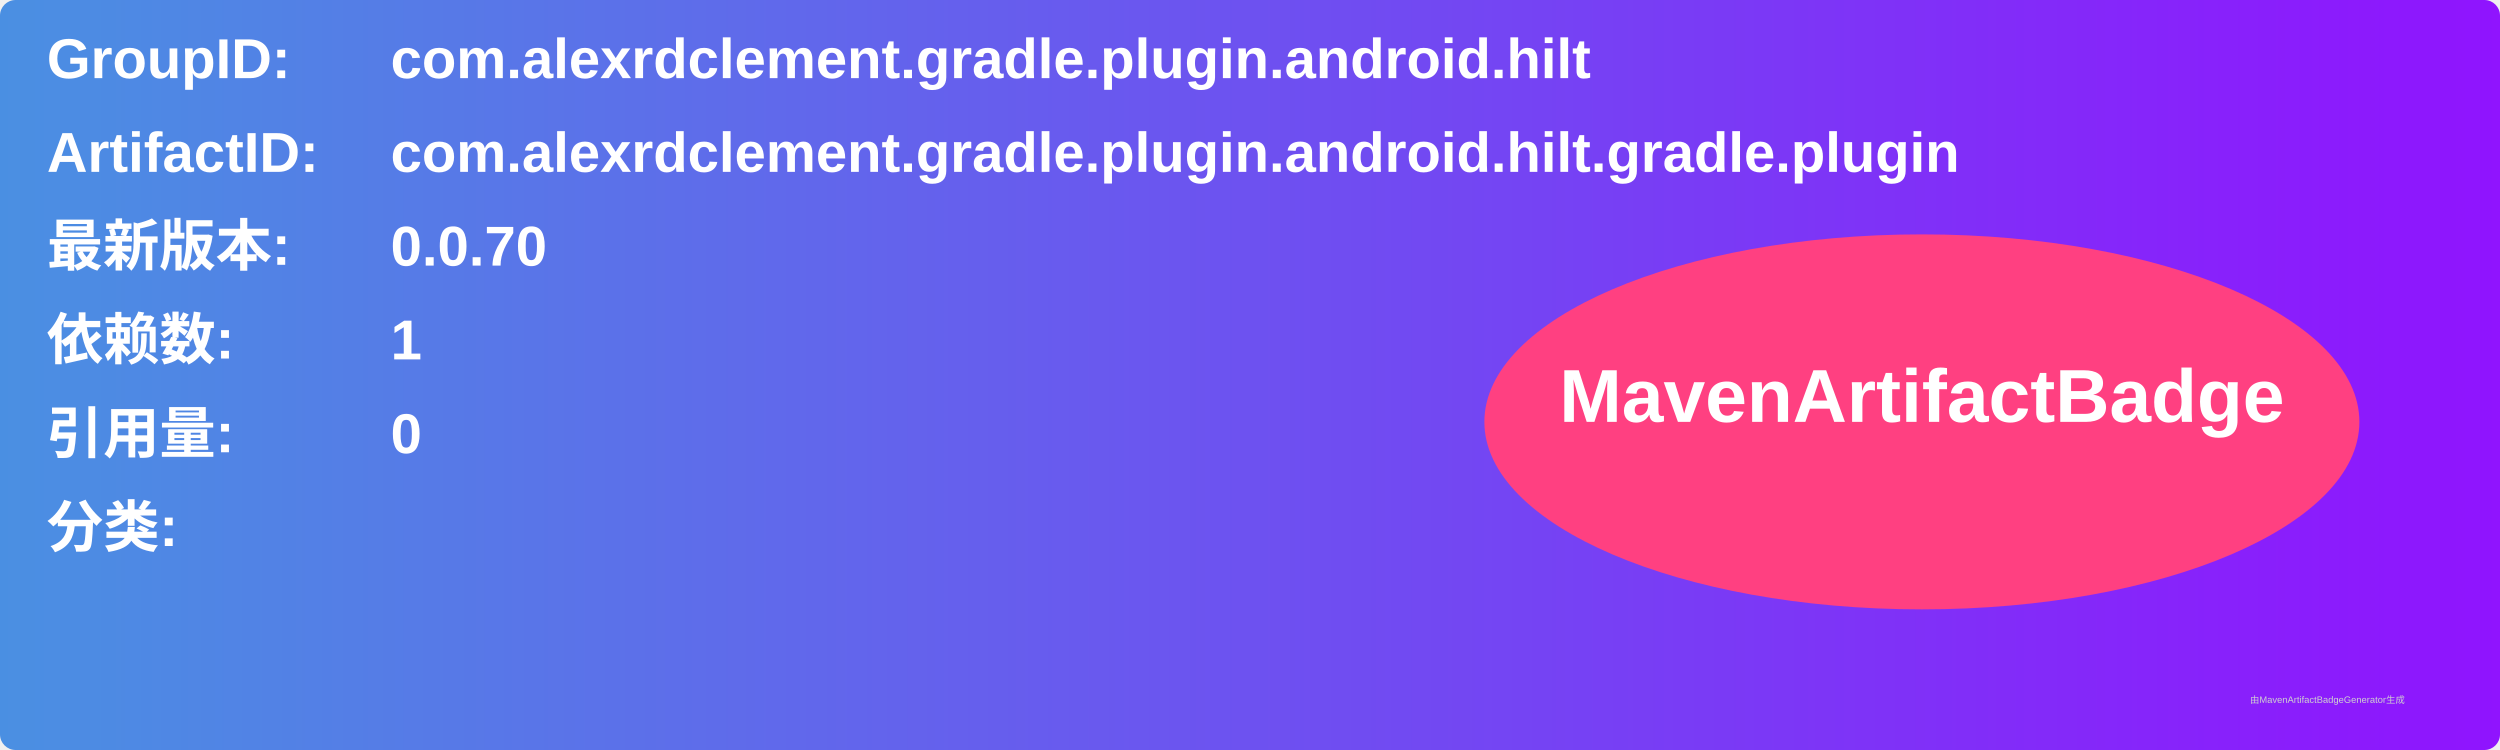
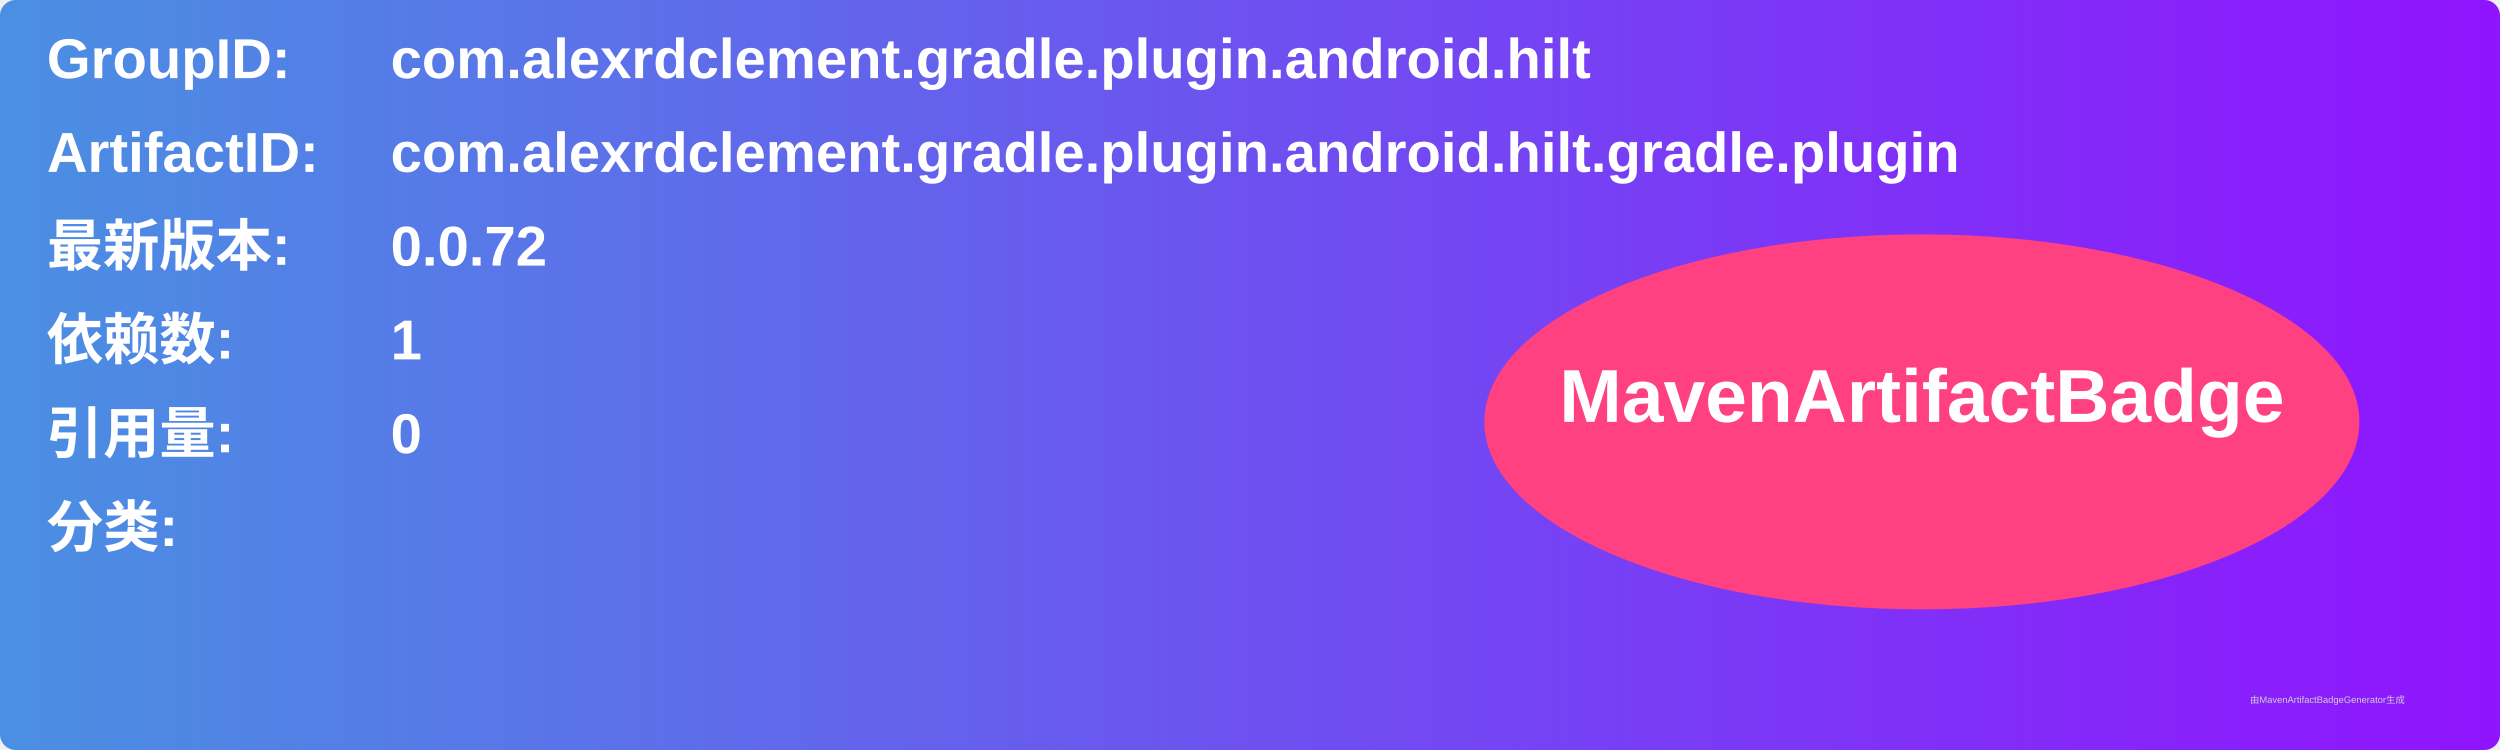
<svg xmlns="http://www.w3.org/2000/svg" width="800" height="240" viewBox="0 0 800 240">
  <linearGradient id="grad" x1="0%" y1="0%" x2="100%" y2="0%">
    <stop offset="0%" stop-color="#4a90e2" />
    <stop offset="100%" stop-color="#9013fe" />
  </linearGradient>
  <rect width="100%" height="100%" rx="5" ry="5" fill="url(#grad)" />
  <g transform="translate(15, 15)">
    <text x="0" y="10" font-family="Arial" font-size="18" fill="white" font-weight="bold" width="260">GroupID:</text>
    <text x="110" y="10" font-family="Arial" font-size="18" fill="white" font-weight="bold" width="460">com.alexrdclement.gradle.plugin.android.hilt</text>
    <text x="0" y="40" font-family="Arial" font-size="18" fill="white" font-weight="bold" width="260">ArtifactID:</text>
    <text x="110" y="40" font-family="Arial" font-size="18" fill="white" font-weight="bold" width="460">com.alexrdclement.gradle.plugin.android.hilt.gradle.plugin</text>
    <text x="0" y="70" font-family="Arial" font-size="18" fill="white" font-weight="bold">最新版本:</text>
    <text x="110" y="70" font-family="Arial" font-size="18" fill="white" font-weight="bold">
-       <tspan font-weight="bold">0.0.70</tspan>
+       <tspan font-weight="bold">0.0.72</tspan>
    </text>
    <text x="0" y="100" font-family="Arial" font-size="18" fill="white" font-weight="bold">依赖数: </text>
    <text x="110" y="100" font-family="Arial" font-size="18" fill="white">
      <tspan font-weight="bold">1</tspan>
    </text>
    <text x="0" y="130" font-family="Arial" font-size="18" fill="white" font-weight="bold">引用量: </text>
    <text x="110" y="130" font-family="Arial" font-size="18" fill="white">
      <tspan font-weight="bold">0</tspan>
    </text>
    <text x="0" y="160" font-family="Arial" font-size="18" fill="white" font-weight="bold">分类:</text>
    <text x="10" y="190" font-family="Arial" font-size="10" fill="white">
      <tspan font-weight="bold" />
    </text>
    <ellipse cx="600" cy="120" rx="140" ry="60" fill="#ff4081" />
    <text x="600" y="120" text-anchor="middle" font-family="Arial" font-size="24" fill="white" font-weight="bold">MavenArtifactBadge</text>
  </g>
  <text x="720" y="225" font-family="Arial" font-size="3" fill="#d0d0d0">由MavenArtifactBadgeGenerator生成</text>
</svg>
